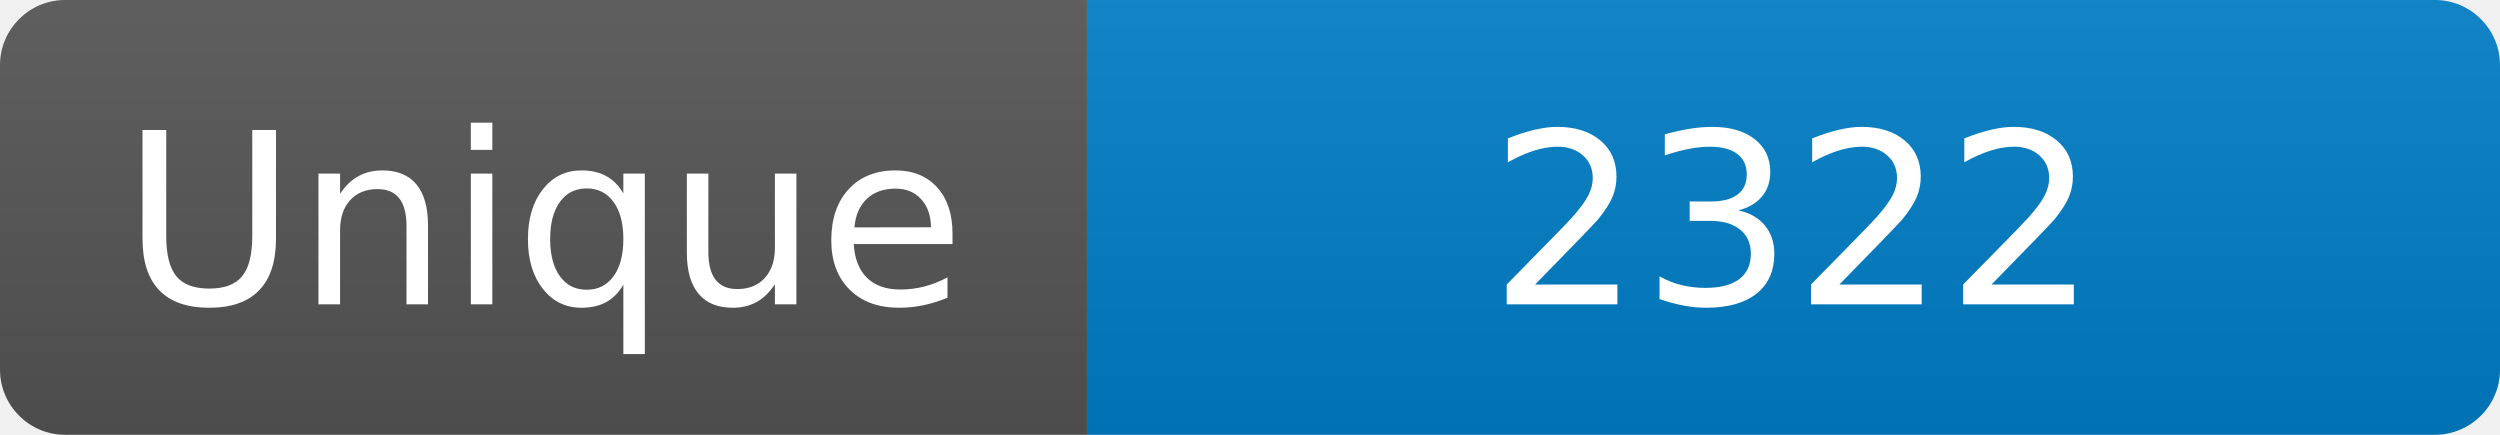
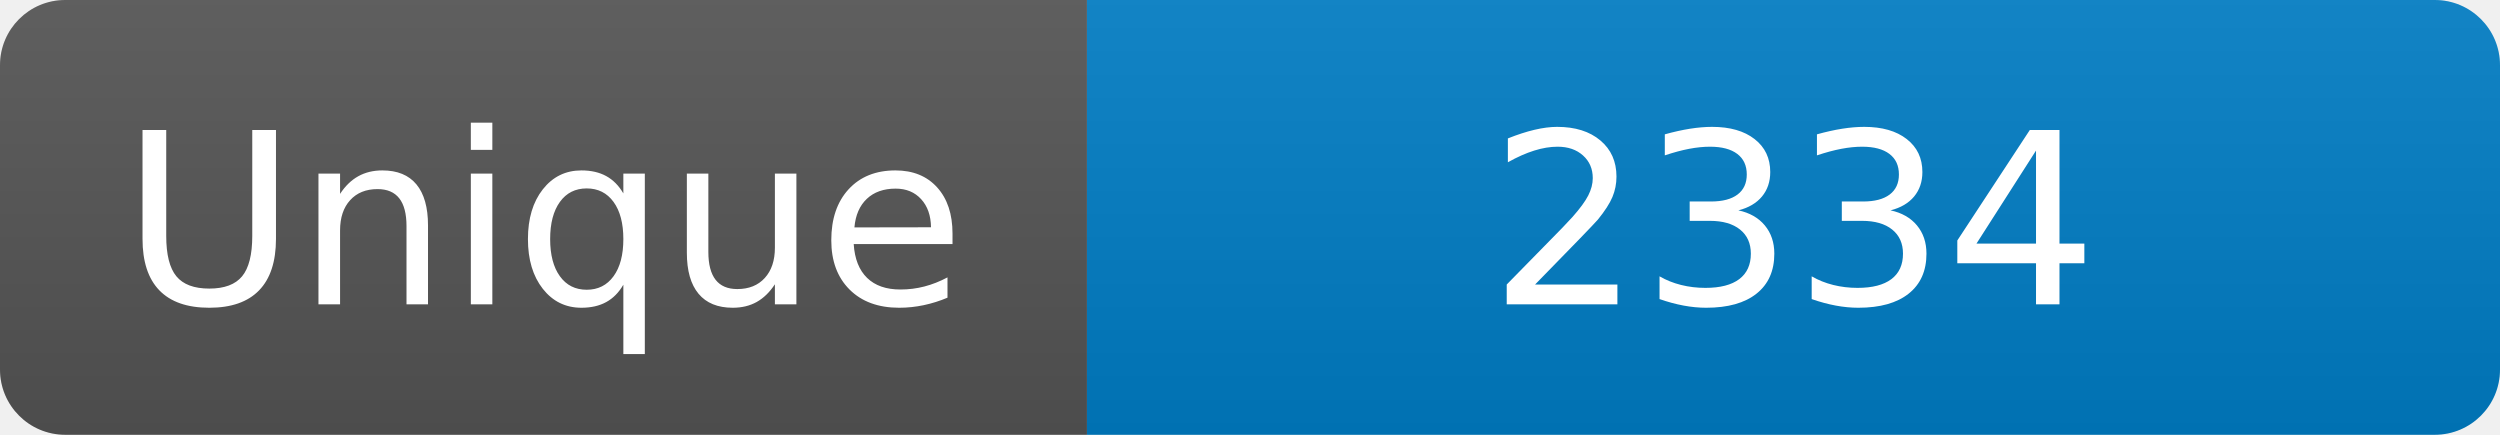
<svg xmlns="http://www.w3.org/2000/svg" width="115" height="20" role="img" aria-label="Maintained?: yes">
  <linearGradient id="s" x2="0" y2="100%">
    <stop offset="0" stop-color="#bbb" stop-opacity=".1" />
    <stop offset="1" stop-opacity=".1" />
  </linearGradient>
  <clipPath id="r">
    <rect width="115" height="20" rx="3" fill="#fff" />
  </clipPath>
  <g clip-path="url(#r)">
    <rect width="50" height="20" fill="#555" />
    <rect x="50" width="160" height="20" fill="#007ec6" />
    <rect width="115" height="20" fill="url(#s)" />
  </g>
  <g fill="#fff" text-anchor="middle" font-family="Verdana,Geneva,DejaVu Sans,sans-serif" font-size="110">
    <text x="250" y="140" transform="scale(.1)" fill="#fff">Unique</text>
-     <text x="825" y="140" transform="scale(.1)" fill="#fff">2322</text>
+     <text x="825" y="140" transform="scale(.1)" fill="#fff">2334</text>
  </g>
</svg>
